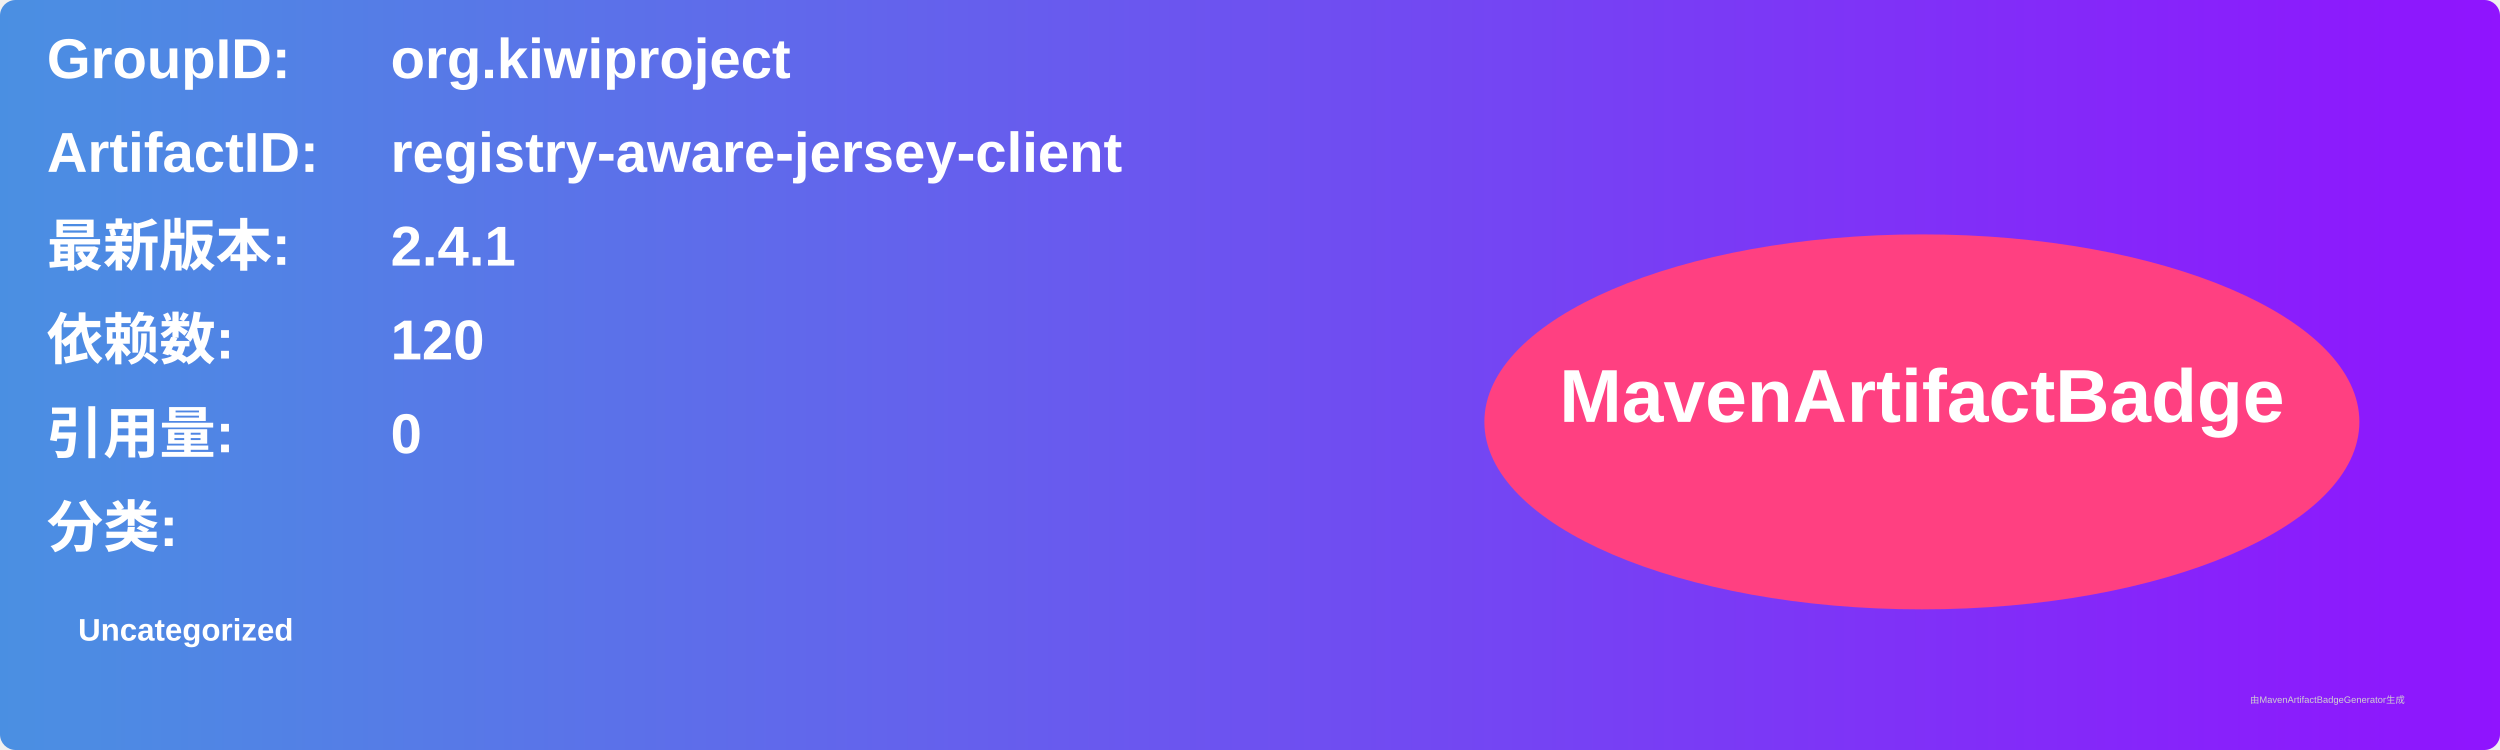
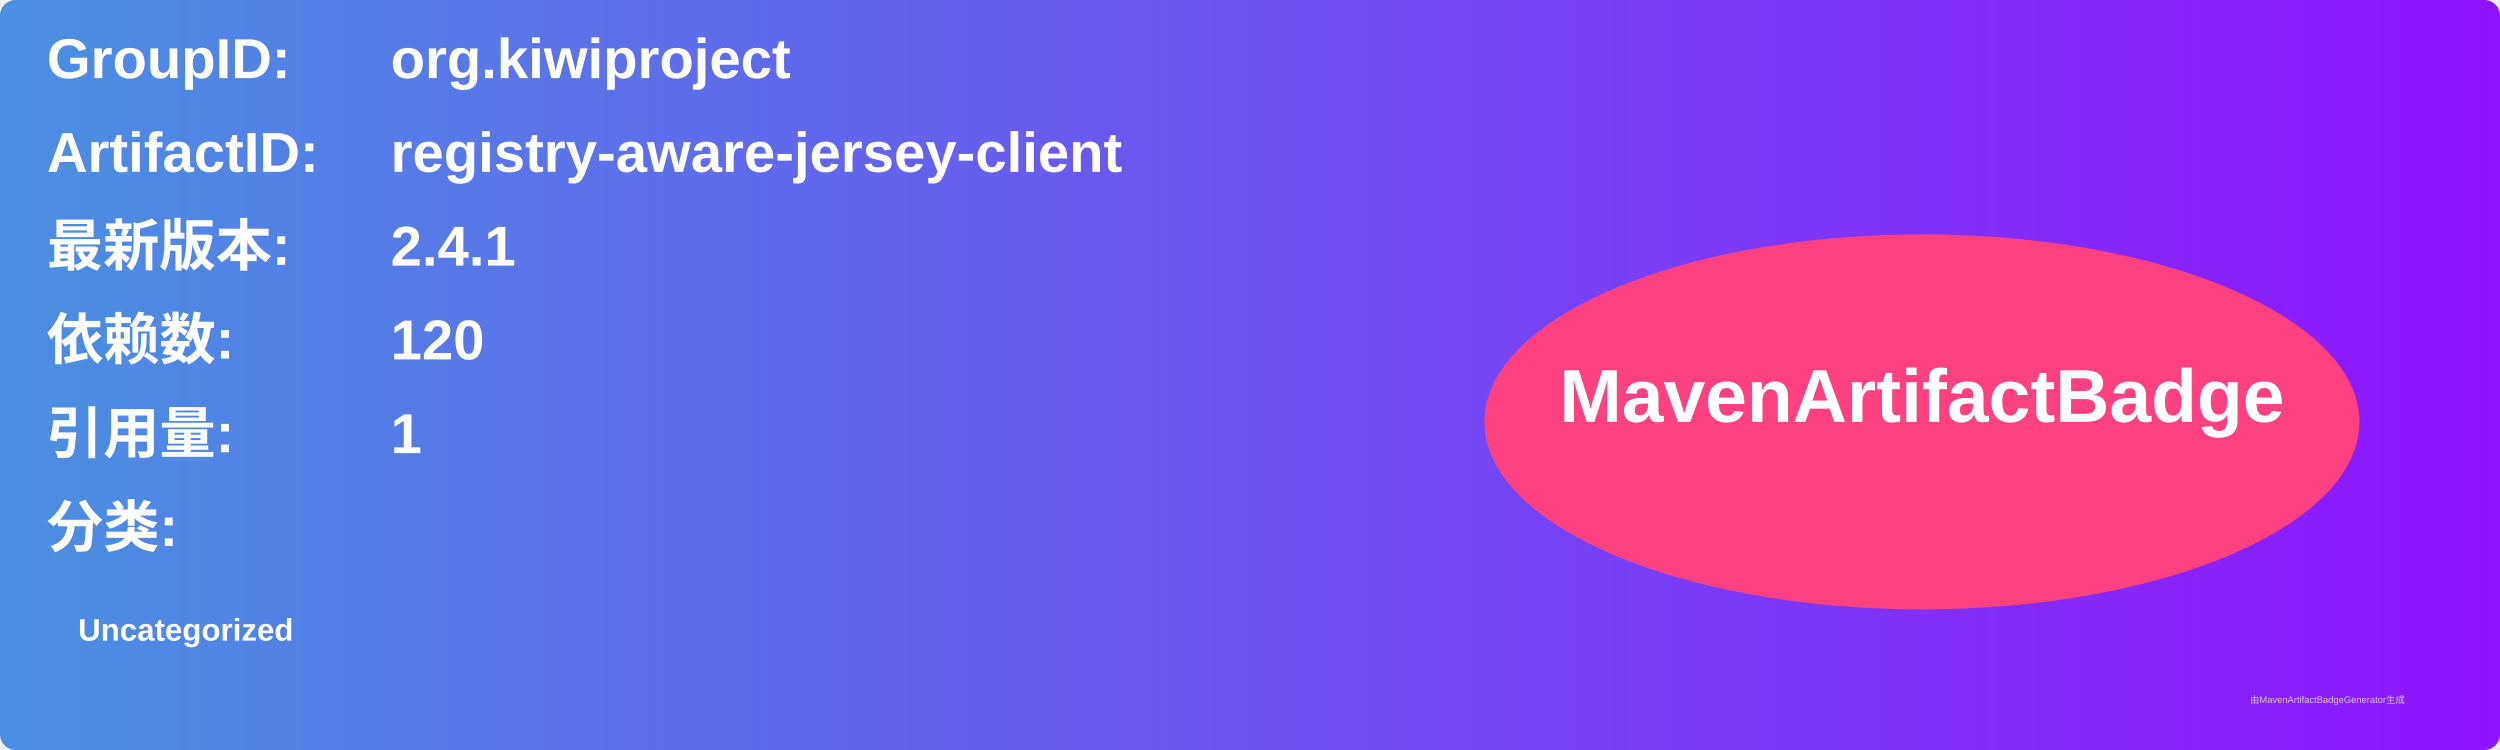
<svg xmlns="http://www.w3.org/2000/svg" width="800" height="240" viewBox="0 0 800 240">
  <linearGradient id="grad" x1="0%" y1="0%" x2="100%" y2="0%">
    <stop offset="0%" stop-color="#4a90e2" />
    <stop offset="100%" stop-color="#9013fe" />
  </linearGradient>
  <rect width="100%" height="100%" rx="5" ry="5" fill="url(#grad)" />
  <g transform="translate(15, 15)">
    <text x="0" y="10" font-family="Arial" font-size="18" fill="white" font-weight="bold" width="260">GroupID:</text>
    <text x="110" y="10" font-family="Arial" font-size="18" fill="white" font-weight="bold" width="460">org.kiwiproject</text>
    <text x="0" y="40" font-family="Arial" font-size="18" fill="white" font-weight="bold" width="260">ArtifactID:</text>
    <text x="110" y="40" font-family="Arial" font-size="18" fill="white" font-weight="bold" width="460">registry-aware-jersey-client</text>
    <text x="0" y="70" font-family="Arial" font-size="18" fill="white" font-weight="bold">最新版本:</text>
    <text x="110" y="70" font-family="Arial" font-size="18" fill="white" font-weight="bold">
      <tspan font-weight="bold">2.4.1</tspan>
    </text>
    <text x="0" y="100" font-family="Arial" font-size="18" fill="white" font-weight="bold">依赖数: </text>
    <text x="110" y="100" font-family="Arial" font-size="18" fill="white">
      <tspan font-weight="bold">120</tspan>
    </text>
    <text x="0" y="130" font-family="Arial" font-size="18" fill="white" font-weight="bold">引用量: </text>
    <text x="110" y="130" font-family="Arial" font-size="18" fill="white">
-       <tspan font-weight="bold">0</tspan>
+       <tspan font-weight="bold">1</tspan>
    </text>
    <text x="0" y="160" font-family="Arial" font-size="18" fill="white" font-weight="bold">分类:</text>
    <text x="10" y="190" font-family="Arial" font-size="10" fill="white">
      <tspan font-weight="bold">Uncategorized</tspan>
    </text>
    <ellipse cx="600" cy="120" rx="140" ry="60" fill="#ff4081" />
    <text x="600" y="120" text-anchor="middle" font-family="Arial" font-size="24" fill="white" font-weight="bold">MavenArtifactBadge</text>
  </g>
  <text x="720" y="225" font-family="Arial" font-size="3" fill="#d0d0d0">由MavenArtifactBadgeGenerator生成</text>
</svg>
